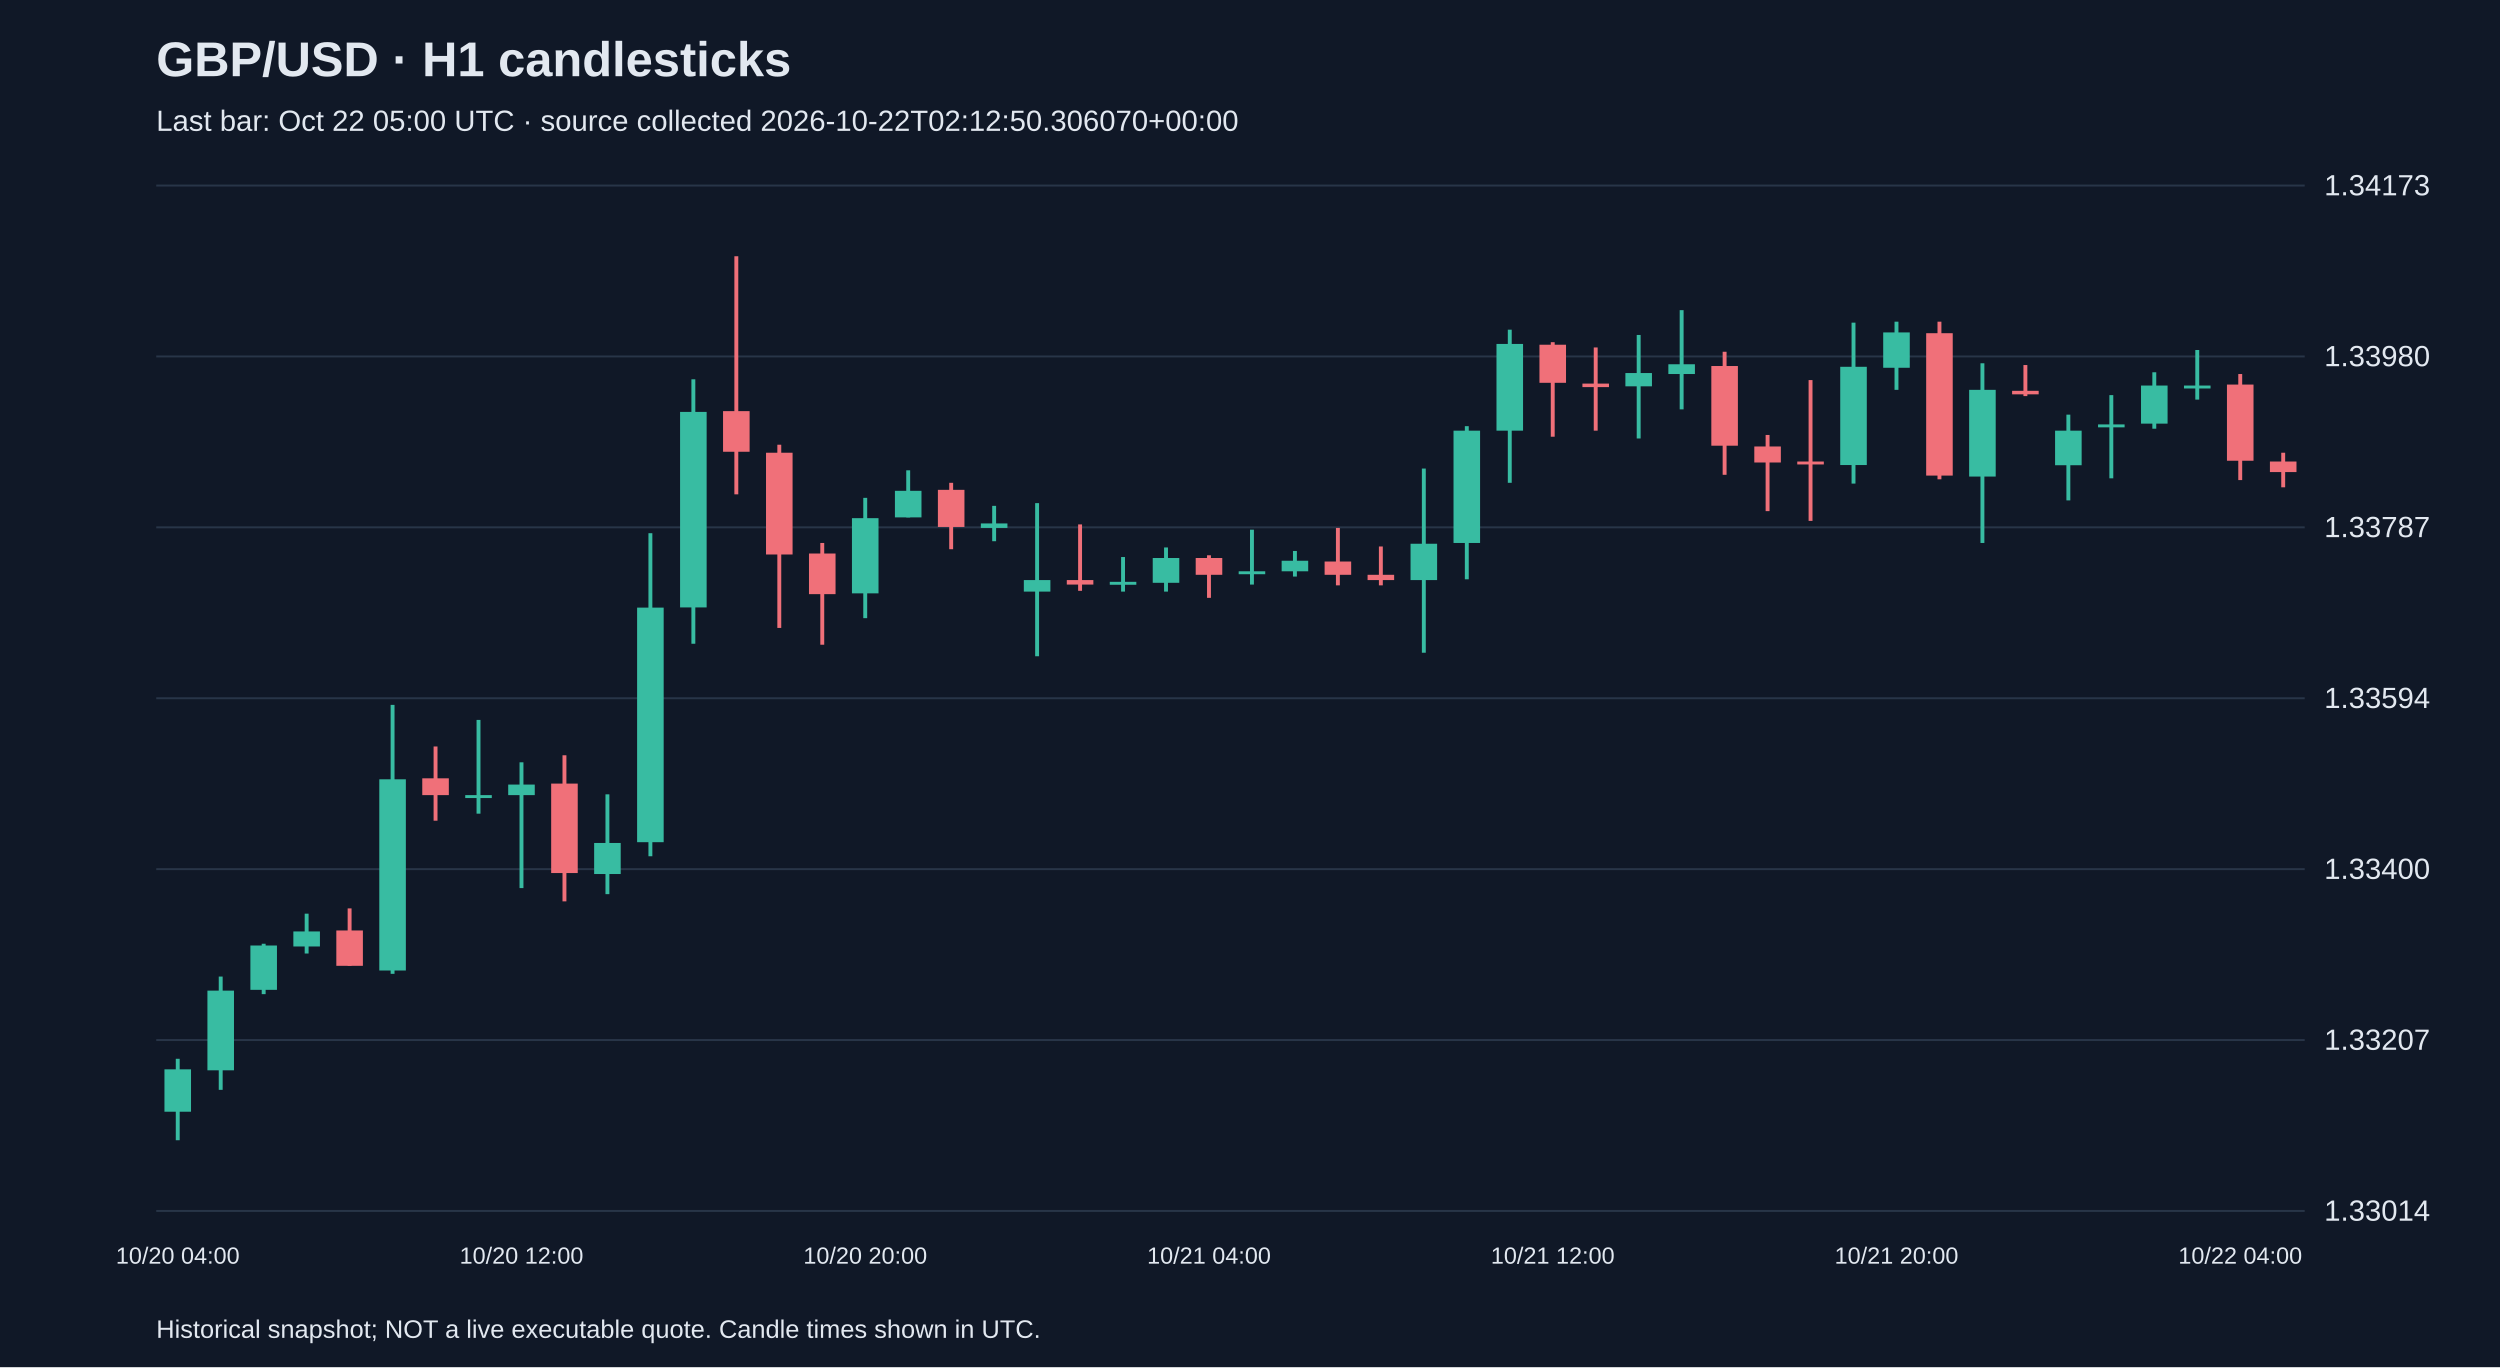
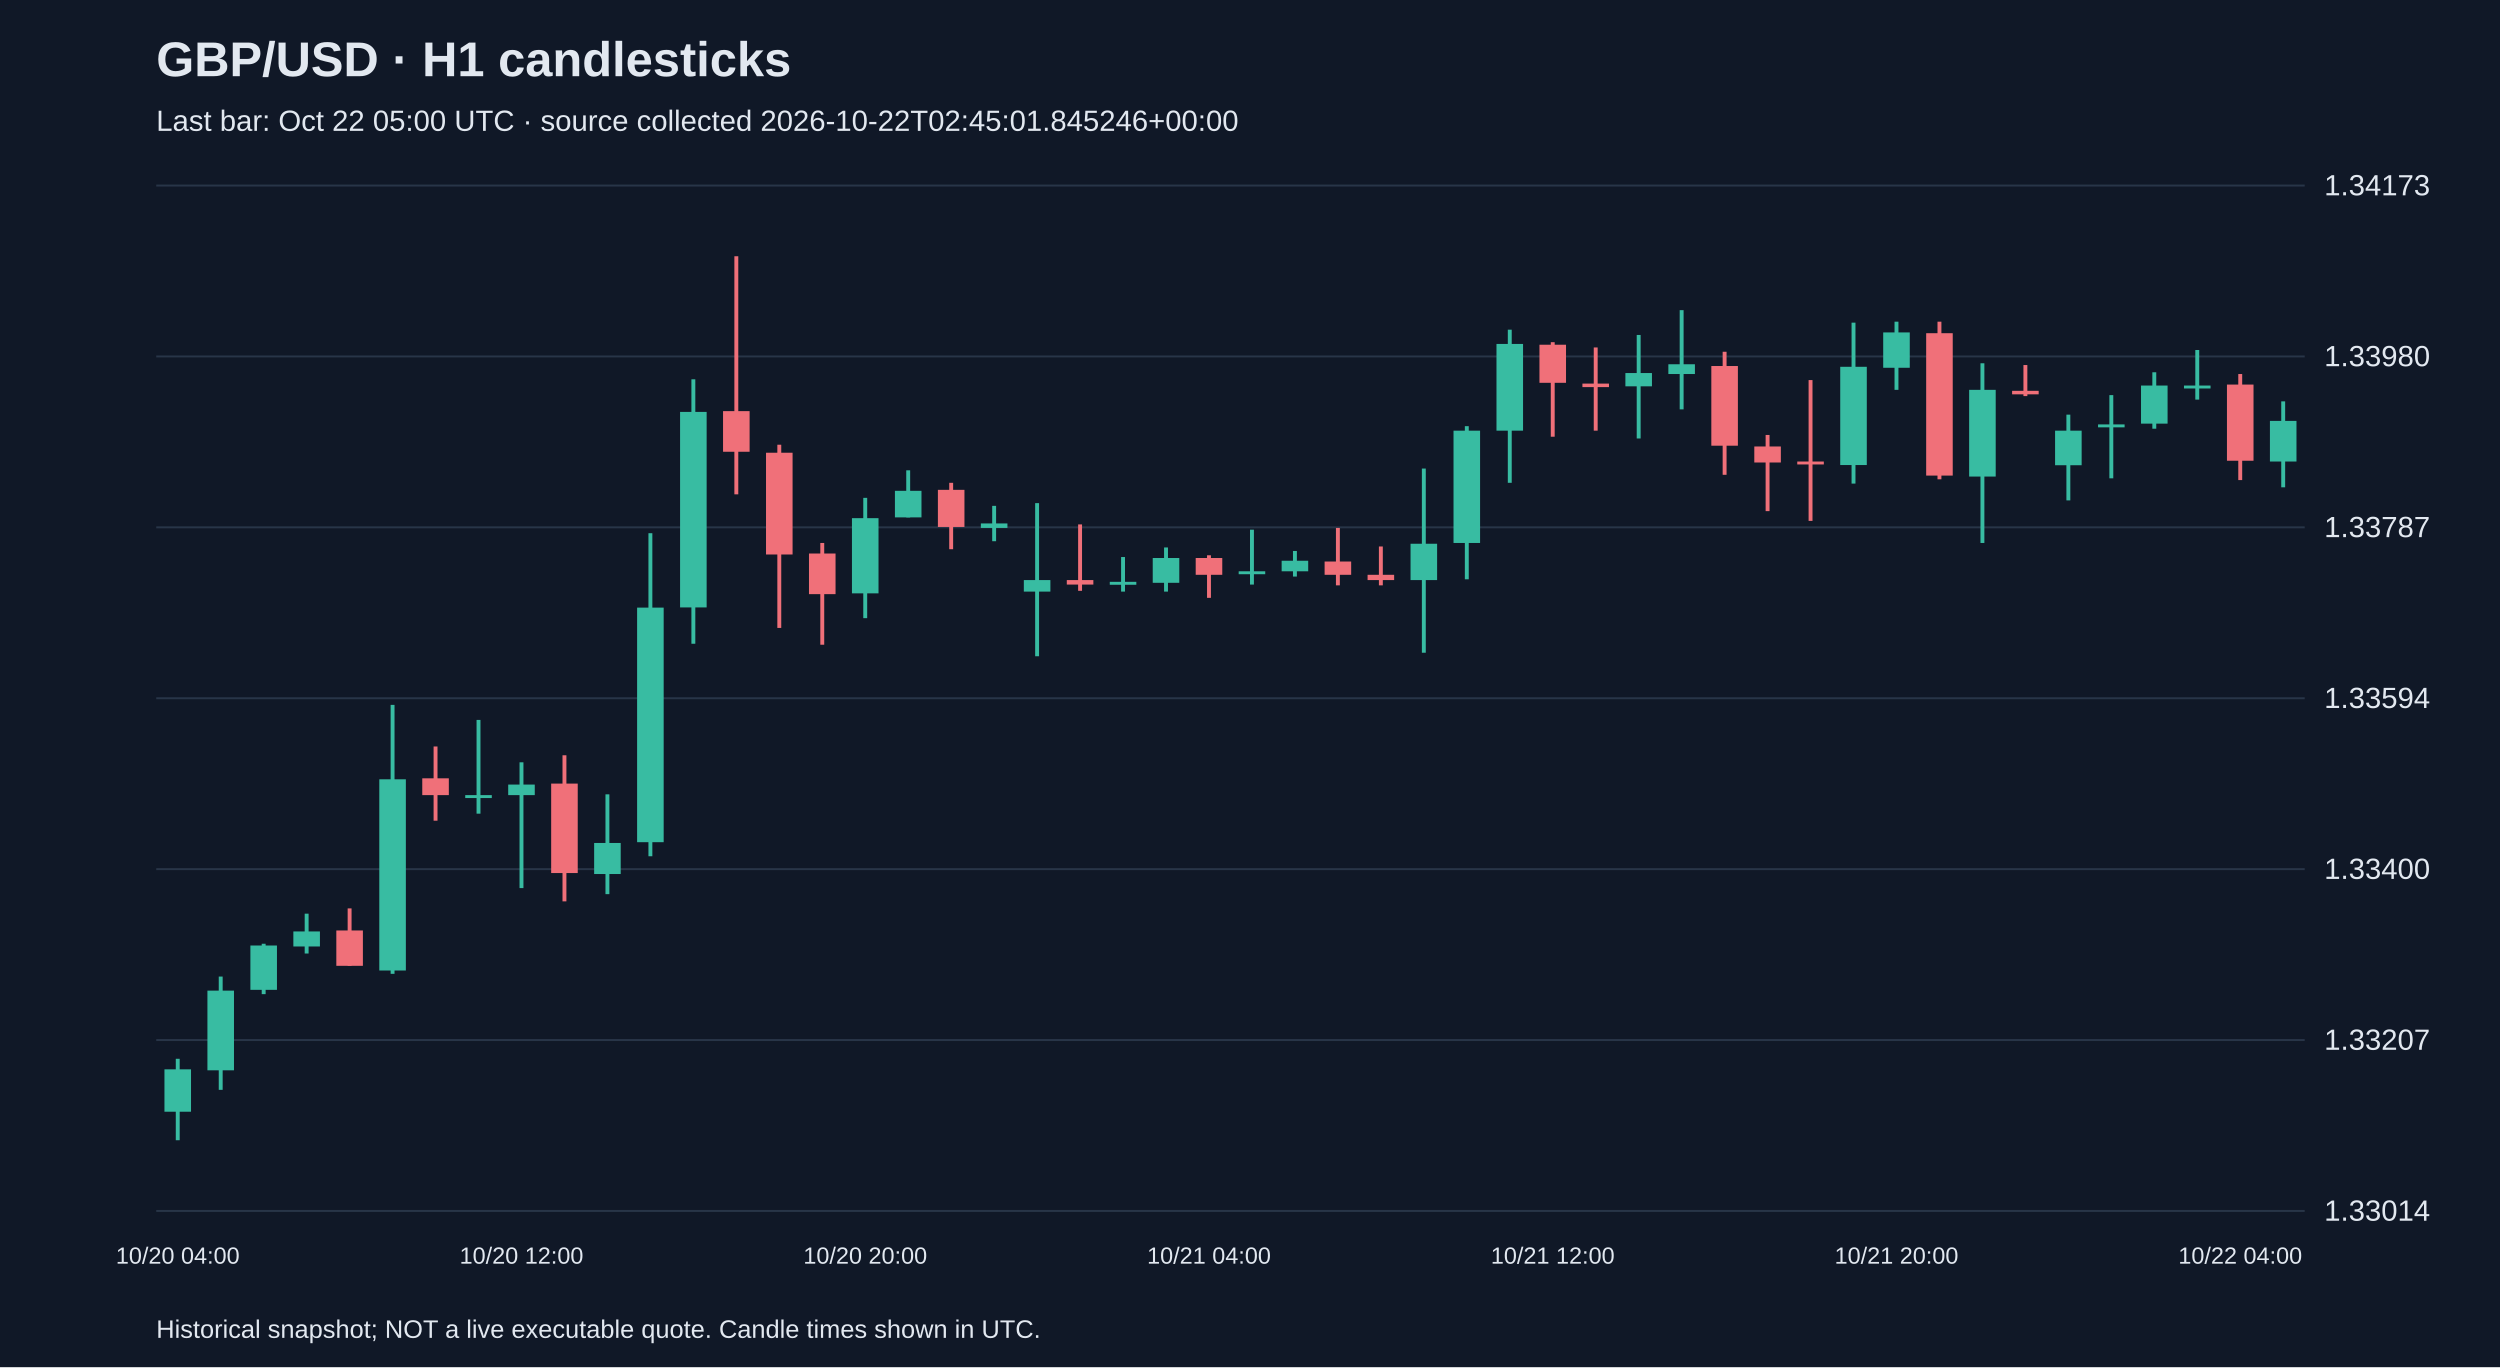
<svg xmlns="http://www.w3.org/2000/svg" viewBox="0 0 1280 700">
  <rect width="100%" height="100%" fill="#101827" />
  <style>text{font-family:Arial,sans-serif;fill:#e2e8f0}</style>
  <text x="80" y="39" font-size="25" font-weight="bold">GBP/USD · H1 candlesticks</text>
-   <text x="80" y="67" font-size="15" fill="#a6b1c5">Last bar: Oct 22 05:00 UTC · source collected 2026-10-22T02:12:50.306070+00:00</text>
+   <text x="80" y="67" font-size="15" fill="#a6b1c5">Last bar: Oct 22 05:00 UTC · source collected 2026-10-22T02:45:01.845246+00:00</text>
  <line x1="80" y1="620.0" x2="1180" y2="620.0" stroke="#283548" />
  <text x="1190" y="625.0" font-size="15">1.33014</text>
  <line x1="80" y1="532.5" x2="1180" y2="532.5" stroke="#283548" />
  <text x="1190" y="537.5" font-size="15">1.33207</text>
  <line x1="80" y1="445.0" x2="1180" y2="445.0" stroke="#283548" />
  <text x="1190" y="450.0" font-size="15">1.33400</text>
  <line x1="80" y1="357.5" x2="1180" y2="357.5" stroke="#283548" />
  <text x="1190" y="362.5" font-size="15">1.33594</text>
  <line x1="80" y1="270.0" x2="1180" y2="270.0" stroke="#283548" />
  <text x="1190" y="275.0" font-size="15">1.33787</text>
  <line x1="80" y1="182.5" x2="1180" y2="182.5" stroke="#283548" />
  <text x="1190" y="187.5" font-size="15">1.33980</text>
  <line x1="80" y1="95.0" x2="1180" y2="95.0" stroke="#283548" />
  <text x="1190" y="100.0" font-size="15">1.34173</text>
  <line x1="91.0" y1="542.1" x2="91.0" y2="583.8" stroke="#38bca2" stroke-width="2" />
  <rect x="84.2" y="547.5" width="13.6" height="21.7" fill="#38bca2" />
  <text x="91.0" y="647" text-anchor="middle" font-size="12">10/20 04:00</text>
  <line x1="113.0" y1="500.0" x2="113.0" y2="558.0" stroke="#38bca2" stroke-width="2" />
  <rect x="106.2" y="507.2" width="13.6" height="40.8" fill="#38bca2" />
  <line x1="135.0" y1="483.2" x2="135.0" y2="509.0" stroke="#38bca2" stroke-width="2" />
  <rect x="128.2" y="484.1" width="13.6" height="22.7" fill="#38bca2" />
  <line x1="157.0" y1="467.8" x2="157.0" y2="488.2" stroke="#38bca2" stroke-width="2" />
  <rect x="150.2" y="476.9" width="13.6" height="7.7" fill="#38bca2" />
  <line x1="179.0" y1="465.1" x2="179.0" y2="494.5" stroke="#f07079" stroke-width="2" />
  <rect x="172.2" y="476.4" width="13.6" height="18.1" fill="#f07079" />
  <line x1="201.0" y1="360.9" x2="201.0" y2="498.6" stroke="#38bca2" stroke-width="2" />
  <rect x="194.2" y="399.0" width="13.6" height="97.9" fill="#38bca2" />
  <line x1="223.0" y1="382.2" x2="223.0" y2="420.2" stroke="#f07079" stroke-width="2" />
  <rect x="216.2" y="398.5" width="13.6" height="8.6" fill="#f07079" />
  <line x1="245.0" y1="368.6" x2="245.0" y2="416.6" stroke="#38bca2" stroke-width="2" />
  <rect x="238.2" y="407.1" width="13.6" height="1.5" fill="#38bca2" />
  <line x1="267.0" y1="390.3" x2="267.0" y2="454.7" stroke="#38bca2" stroke-width="2" />
  <rect x="260.2" y="401.7" width="13.6" height="5.4" fill="#38bca2" />
  <text x="267.0" y="647" text-anchor="middle" font-size="12">10/20 12:00</text>
  <line x1="289.0" y1="386.7" x2="289.0" y2="461.5" stroke="#f07079" stroke-width="2" />
  <rect x="282.2" y="401.2" width="13.6" height="45.8" fill="#f07079" />
  <line x1="311.0" y1="406.7" x2="311.0" y2="457.8" stroke="#38bca2" stroke-width="2" />
  <rect x="304.2" y="431.6" width="13.6" height="15.9" fill="#38bca2" />
  <line x1="333.0" y1="273.0" x2="333.0" y2="438.4" stroke="#38bca2" stroke-width="2" />
  <rect x="326.2" y="311.1" width="13.6" height="120.1" fill="#38bca2" />
  <line x1="355.0" y1="194.2" x2="355.0" y2="329.6" stroke="#38bca2" stroke-width="2" />
  <rect x="348.2" y="210.9" width="13.6" height="100.1" fill="#38bca2" />
  <line x1="377.0" y1="131.2" x2="377.0" y2="253.1" stroke="#f07079" stroke-width="2" />
  <rect x="370.2" y="210.5" width="13.6" height="20.8" fill="#f07079" />
  <line x1="399.0" y1="227.7" x2="399.0" y2="321.5" stroke="#f07079" stroke-width="2" />
  <rect x="392.2" y="231.8" width="13.6" height="52.1" fill="#f07079" />
  <line x1="421.0" y1="278.0" x2="421.0" y2="330.1" stroke="#f07079" stroke-width="2" />
  <rect x="414.2" y="283.4" width="13.6" height="20.8" fill="#f07079" />
  <line x1="443.0" y1="254.9" x2="443.0" y2="316.5" stroke="#38bca2" stroke-width="2" />
  <rect x="436.2" y="265.3" width="13.6" height="38.5" fill="#38bca2" />
  <text x="443.0" y="647" text-anchor="middle" font-size="12">10/20 20:00</text>
  <line x1="465.0" y1="240.8" x2="465.0" y2="264.9" stroke="#38bca2" stroke-width="2" />
  <rect x="458.2" y="251.3" width="13.6" height="13.6" fill="#38bca2" />
  <line x1="487.0" y1="247.2" x2="487.0" y2="281.2" stroke="#f07079" stroke-width="2" />
  <rect x="480.2" y="250.8" width="13.6" height="19.0" fill="#f07079" />
  <line x1="509.0" y1="259.0" x2="509.0" y2="277.1" stroke="#38bca2" stroke-width="2" />
  <rect x="502.2" y="268.0" width="13.6" height="2.3" fill="#38bca2" />
  <line x1="531.0" y1="257.6" x2="531.0" y2="336.0" stroke="#38bca2" stroke-width="2" />
  <rect x="524.2" y="297.0" width="13.6" height="5.9" fill="#38bca2" />
  <line x1="553.0" y1="268.5" x2="553.0" y2="302.5" stroke="#f07079" stroke-width="2" />
  <rect x="546.2" y="297.0" width="13.6" height="2.3" fill="#f07079" />
  <line x1="575.0" y1="285.2" x2="575.0" y2="302.9" stroke="#38bca2" stroke-width="2" />
  <rect x="568.2" y="297.9" width="13.6" height="1.5" fill="#38bca2" />
  <line x1="597.0" y1="280.3" x2="597.0" y2="302.9" stroke="#38bca2" stroke-width="2" />
  <rect x="590.2" y="285.7" width="13.6" height="12.7" fill="#38bca2" />
  <line x1="619.0" y1="284.3" x2="619.0" y2="306.1" stroke="#f07079" stroke-width="2" />
  <rect x="612.2" y="285.7" width="13.6" height="8.6" fill="#f07079" />
  <text x="619.0" y="647" text-anchor="middle" font-size="12">10/21 04:00</text>
  <line x1="641.0" y1="271.2" x2="641.0" y2="299.3" stroke="#38bca2" stroke-width="2" />
  <rect x="634.2" y="292.5" width="13.6" height="1.5" fill="#38bca2" />
  <line x1="663.0" y1="282.1" x2="663.0" y2="295.2" stroke="#38bca2" stroke-width="2" />
  <rect x="656.2" y="287.1" width="13.6" height="5.4" fill="#38bca2" />
  <line x1="685.0" y1="270.3" x2="685.0" y2="299.7" stroke="#f07079" stroke-width="2" />
  <rect x="678.2" y="287.5" width="13.6" height="6.8" fill="#f07079" />
  <line x1="707.0" y1="279.8" x2="707.0" y2="299.7" stroke="#f07079" stroke-width="2" />
  <rect x="700.2" y="294.3" width="13.6" height="2.7" fill="#f07079" />
  <line x1="729.0" y1="239.9" x2="729.0" y2="334.2" stroke="#38bca2" stroke-width="2" />
  <rect x="722.2" y="278.4" width="13.6" height="18.6" fill="#38bca2" />
  <line x1="751.0" y1="218.2" x2="751.0" y2="296.6" stroke="#38bca2" stroke-width="2" />
  <rect x="744.2" y="220.5" width="13.6" height="57.5" fill="#38bca2" />
  <line x1="773.0" y1="168.8" x2="773.0" y2="247.2" stroke="#38bca2" stroke-width="2" />
  <rect x="766.2" y="176.1" width="13.6" height="44.4" fill="#38bca2" />
  <line x1="795.0" y1="175.2" x2="795.0" y2="223.6" stroke="#f07079" stroke-width="2" />
  <rect x="788.2" y="176.5" width="13.6" height="19.5" fill="#f07079" />
  <text x="795.0" y="647" text-anchor="middle" font-size="12">10/21 12:00</text>
  <line x1="817.0" y1="177.9" x2="817.0" y2="220.5" stroke="#f07079" stroke-width="2" />
  <rect x="810.2" y="196.4" width="13.6" height="1.8" fill="#f07079" />
  <line x1="839.0" y1="171.5" x2="839.0" y2="224.5" stroke="#38bca2" stroke-width="2" />
  <rect x="832.2" y="191.0" width="13.6" height="6.8" fill="#38bca2" />
  <line x1="861.0" y1="158.8" x2="861.0" y2="209.6" stroke="#38bca2" stroke-width="2" />
  <rect x="854.2" y="186.5" width="13.6" height="5.0" fill="#38bca2" />
  <line x1="883.0" y1="180.1" x2="883.0" y2="243.1" stroke="#f07079" stroke-width="2" />
  <rect x="876.2" y="187.4" width="13.6" height="40.8" fill="#f07079" />
  <line x1="905.0" y1="222.7" x2="905.0" y2="261.7" stroke="#f07079" stroke-width="2" />
  <rect x="898.2" y="228.6" width="13.6" height="8.2" fill="#f07079" />
  <line x1="927.0" y1="194.6" x2="927.0" y2="266.7" stroke="#f07079" stroke-width="2" />
  <rect x="920.2" y="236.3" width="13.6" height="1.5" fill="#f07079" />
  <line x1="949.0" y1="165.2" x2="949.0" y2="247.6" stroke="#38bca2" stroke-width="2" />
  <rect x="942.2" y="187.8" width="13.6" height="50.3" fill="#38bca2" />
  <line x1="971.0" y1="164.7" x2="971.0" y2="199.6" stroke="#38bca2" stroke-width="2" />
  <rect x="964.2" y="170.2" width="13.6" height="18.1" fill="#38bca2" />
  <text x="971.0" y="647" text-anchor="middle" font-size="12">10/21 20:00</text>
  <line x1="993.0" y1="164.7" x2="993.0" y2="245.4" stroke="#f07079" stroke-width="2" />
  <rect x="986.2" y="170.6" width="13.6" height="72.9" fill="#f07079" />
  <line x1="1015.0" y1="186.0" x2="1015.0" y2="278.0" stroke="#38bca2" stroke-width="2" />
  <rect x="1008.2" y="199.6" width="13.6" height="44.4" fill="#38bca2" />
  <line x1="1037.0" y1="186.9" x2="1037.0" y2="202.8" stroke="#f07079" stroke-width="2" />
  <rect x="1030.2" y="200.1" width="13.6" height="1.8" fill="#f07079" />
  <line x1="1059.0" y1="212.3" x2="1059.0" y2="256.2" stroke="#38bca2" stroke-width="2" />
  <rect x="1052.2" y="220.5" width="13.6" height="17.7" fill="#38bca2" />
  <line x1="1081.0" y1="202.3" x2="1081.0" y2="244.9" stroke="#38bca2" stroke-width="2" />
  <rect x="1074.2" y="217.3" width="13.6" height="1.5" fill="#38bca2" />
  <line x1="1103.0" y1="190.6" x2="1103.0" y2="219.5" stroke="#38bca2" stroke-width="2" />
  <rect x="1096.2" y="197.4" width="13.6" height="19.5" fill="#38bca2" />
  <line x1="1125.0" y1="179.2" x2="1125.0" y2="204.6" stroke="#38bca2" stroke-width="2" />
  <rect x="1118.2" y="197.4" width="13.6" height="1.5" fill="#38bca2" />
  <line x1="1147.0" y1="191.5" x2="1147.0" y2="245.8" stroke="#f07079" stroke-width="2" />
  <rect x="1140.2" y="196.9" width="13.6" height="39.0" fill="#f07079" />
  <text x="1147.0" y="647" text-anchor="middle" font-size="12">10/22 04:00</text>
-   <line x1="1169.0" y1="231.8" x2="1169.0" y2="249.5" stroke="#f07079" stroke-width="2" />
-   <rect x="1162.2" y="236.3" width="13.6" height="5.4" fill="#f07079" />
+   <line x1="1169.0" y1="205.5" x2="1169.0" y2="249.5" stroke="#38bca2" stroke-width="2" />
+   <rect x="1162.2" y="215.5" width="13.6" height="20.8" fill="#38bca2" />
  <text x="80" y="685" font-size="13">Historical snapshot; NOT a live executable quote. Candle times shown in UTC.</text>
</svg>
